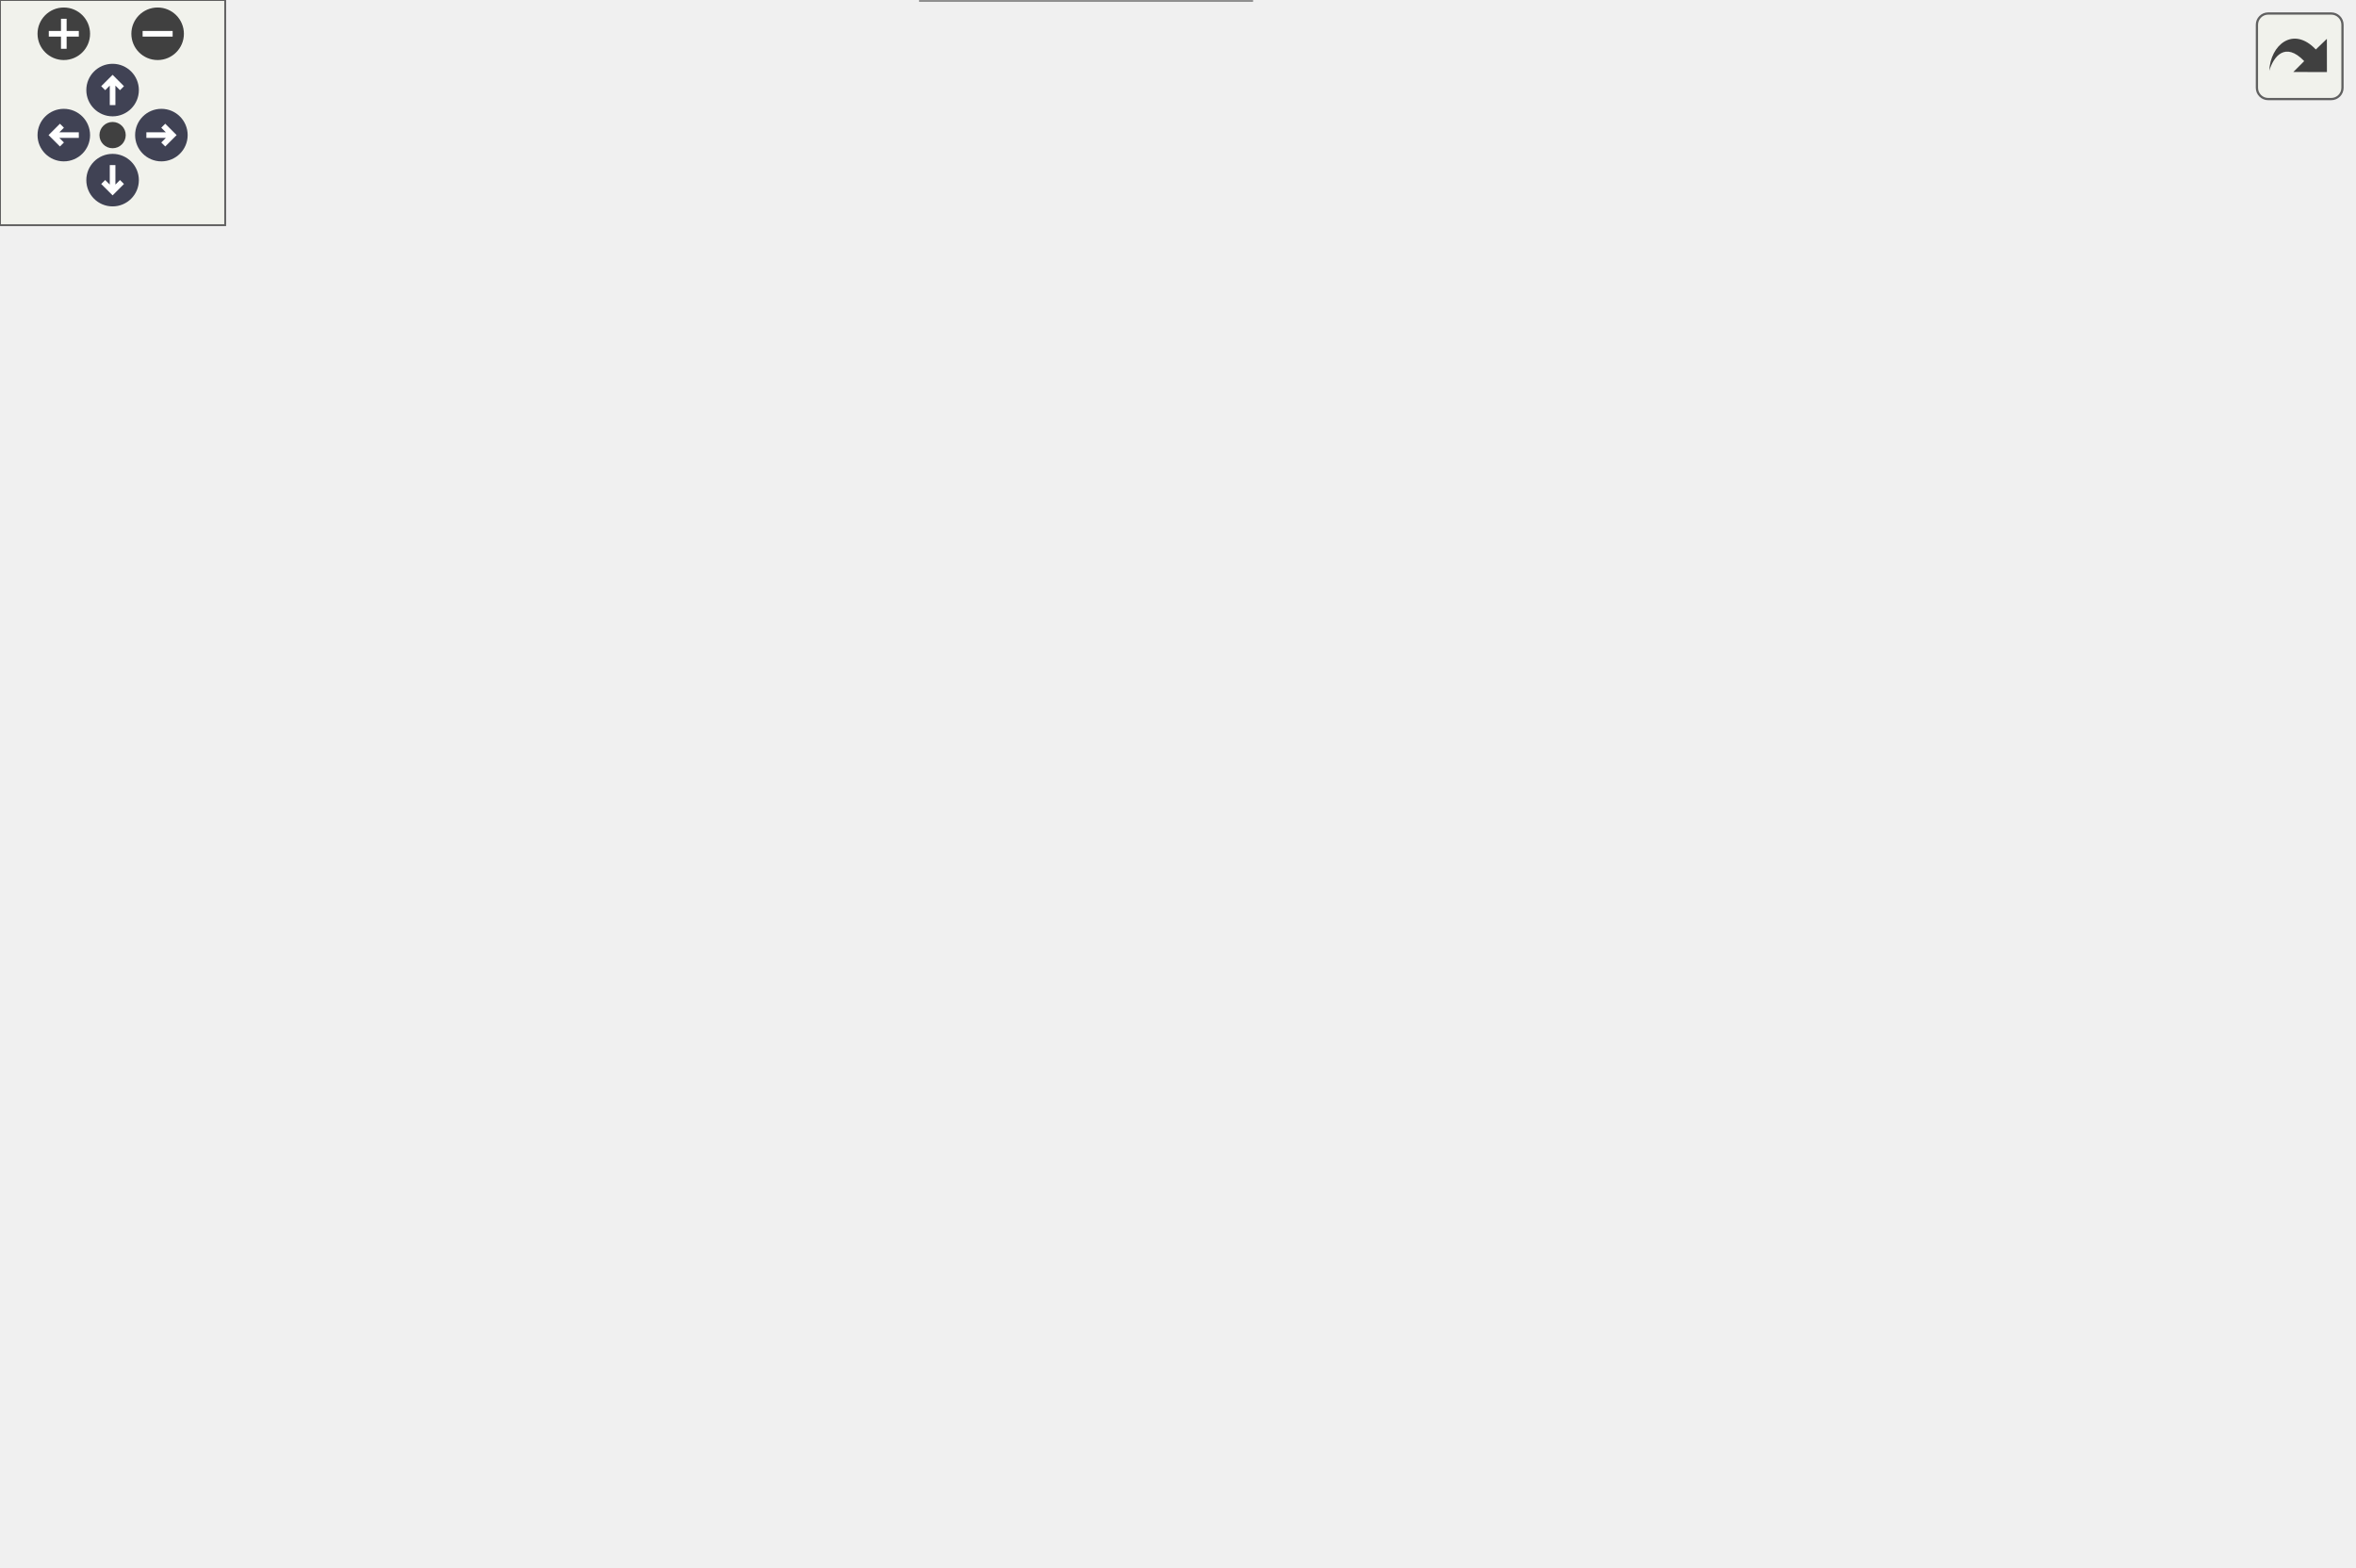
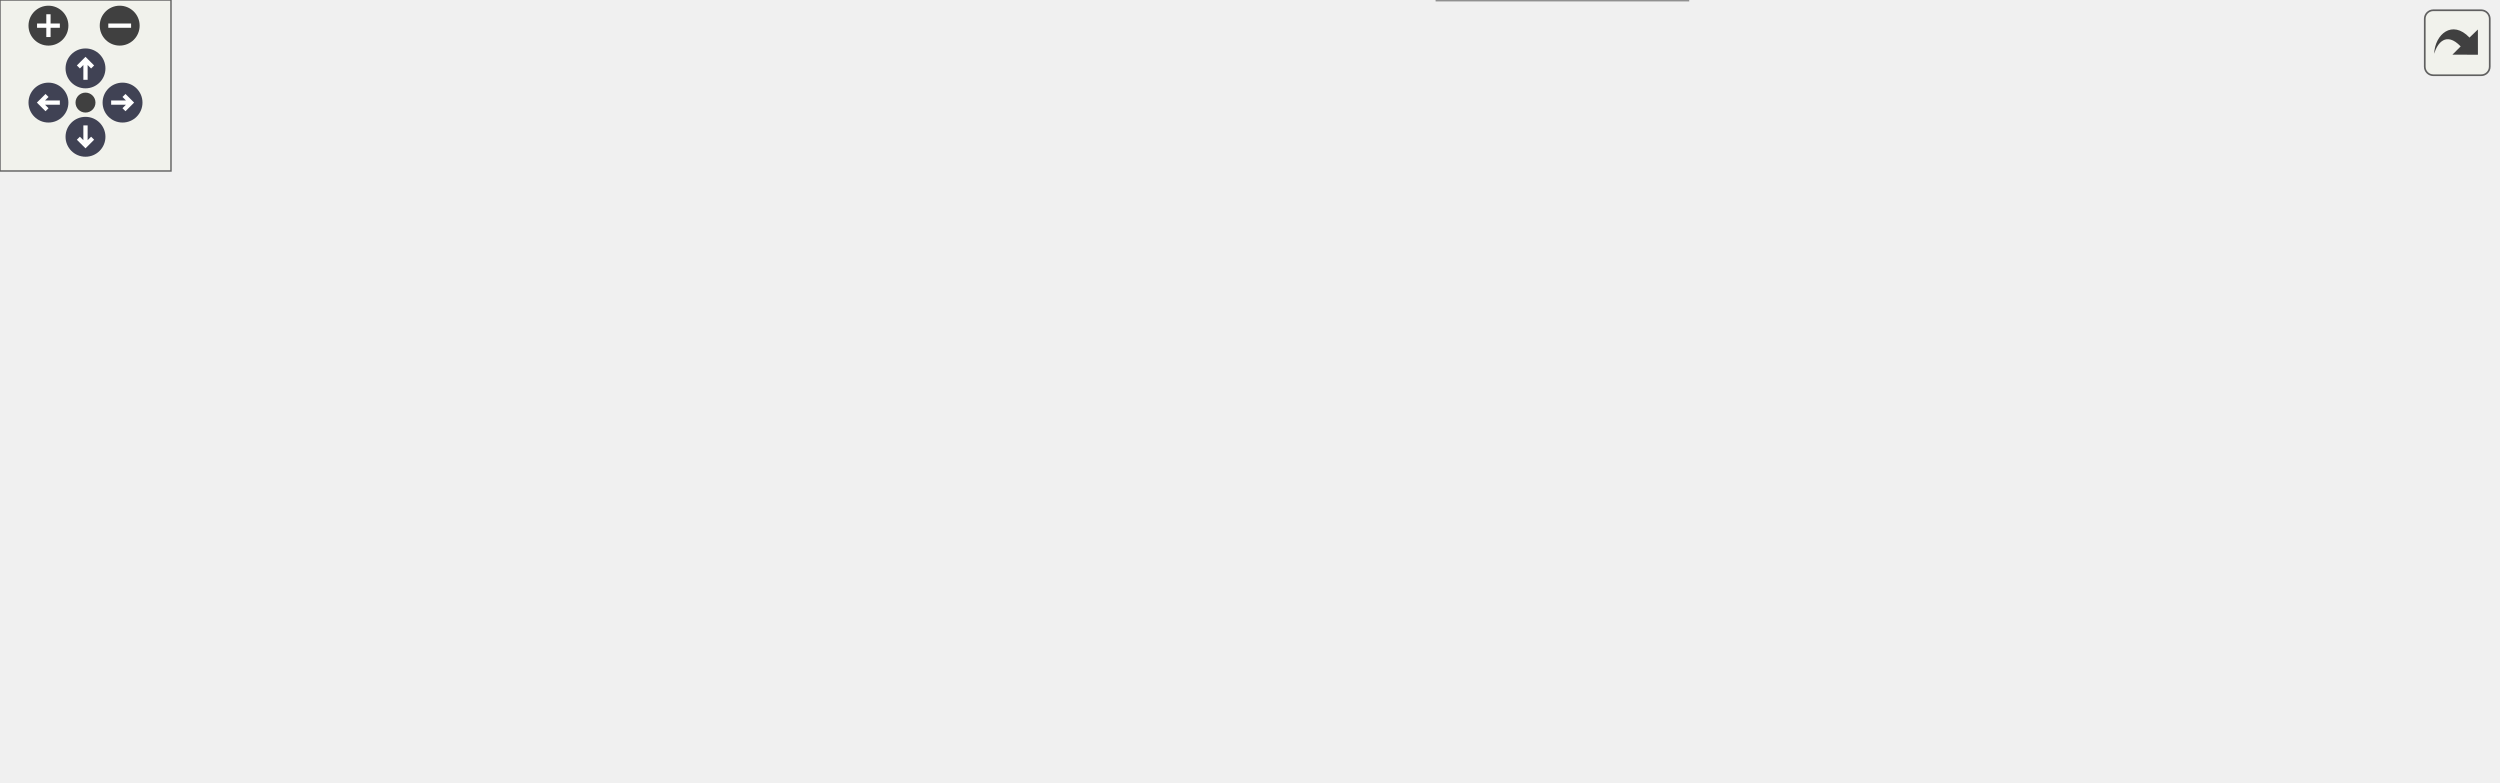
<svg xmlns="http://www.w3.org/2000/svg" xmlns:xlink="http://www.w3.org/1999/xlink" id="main" version="1.1" xml:space="preserve">
  <style type="text/css">
.node, .edge {opacity: 0.7;}
.node.selected, .edge.selected {opacity: 1;}
.edge:hover path { stroke: red; }
.edge:hover polygon { stroke: red; fill: red; }
</style>
  <defs>
    <circle id="rim" cx="0" cy="0" r="7" />
    <circle id="rim2" cx="0" cy="0" r="3.5" />
    <g id="zoomPlus">
      <use xlink:href="#rim" fill="#404040">
        <set attributeName="fill" to="#808080" begin="zoomplus.mouseover" end="zoomplus.mouseout" />
      </use>
      <path d="M-4,0h8M0,-4v8" fill="none" stroke="white" stroke-width="1.5" pointer-events="none" />
    </g>
    <g id="zoomMin">
      <use xlink:href="#rim" fill="#404040">
        <set attributeName="fill" to="#808080" begin="zoomminus.mouseover" end="zoomminus.mouseout" />
      </use>
      <path d="M-4,0h8" fill="none" stroke="white" stroke-width="1.5" pointer-events="none" />
    </g>
    <g id="arrowUp" transform="translate(30 24)">
      <use xlink:href="#rim" />
      <path pointer-events="none" fill="none" stroke="white" stroke-width="1.5" d="M0,-3.0v7 M-2.5,-0.5L0,-3.0L2.5,-0.5" />
    </g>
    <g id="arrowRight" transform="rotate(90) translate(36 -43)">
      <use xlink:href="#rim" />
      <path pointer-events="none" fill="none" stroke="white" stroke-width="1.5" d="M0,-3.0v7 M-2.5,-0.5L0,-3.0L2.5,-0.5" />
    </g>
    <g id="arrowDown" transform="rotate(180) translate(-30 -48)">
      <use xlink:href="#rim" />
      <path pointer-events="none" fill="none" stroke="white" stroke-width="1.5" d="M0,-3.0v7 M-2.5,-0.5L0,-3.0L2.5,-0.5" />
    </g>
    <g id="arrowLeft" transform="rotate(270) translate(-36 17)">
      <use xlink:href="#rim" />
      <path pointer-events="none" fill="none" stroke="white" stroke-width="1.5" d="M0,-3.0v7 M-2.5,-0.5L0,-3.0L2.5,-0.5" />
    </g>
    <g id="resetDef">
      <use xlink:href="#rim2" fill="#404040">
        <set attributeName="fill" to="#808080" begin="reset.mouseover" end="reset.mouseout" />
      </use>
    </g>
  </defs>
  <svg id="graph" class="graph">
    <g id="viewport">
      <g id="Node000001" class="node">
        <g id="a_Node000001">
          <a xlink:title="Text with typography, arranged cw around points (x,y) on a circle.">
-             <polygon fill="#999999" stroke="#666666" points="87.25,-114 0,-114 0,-94 87.25,-94 87.25,-114" />
-             <text xml:space="preserve" text-anchor="middle" x="43.62" y="-102.4" font-family="SourceSans" font-size="8.00">svg::radial_text_cw</text>
+             <polygon fill="#999999" stroke="#666666" points="87.25,-133 0,-133 0,-113 87.25,-113 87.25,-133" />
+             <text xml:space="preserve" text-anchor="middle" x="43.62" y="-121.4" font-family="SourceSans" font-size="8.00">svg::radial_text_cw</text>
          </a>
        </g>
      </g>
      <g id="Node000002" class="node">
        <g id="a_Node000002">
          <a xlink:href="namespacesvg.html#ad3c5f59f86bb309de4efd1187e5c004b" target="_top" xlink:title="Text at.">
-             <polygon fill="white" stroke="#666666" points="204.5,-114 123.25,-114 123.25,-94 204.5,-94 204.5,-114" />
-             <text xml:space="preserve" text-anchor="middle" x="163.88" y="-102.4" font-family="SourceSans" font-size="8.00">svg::styled_text_r</text>
+             <polygon fill="white" stroke="#666666" points="204.5,-133 123.25,-133 123.25,-113 204.5,-113 204.5,-133" />
+             <text xml:space="preserve" text-anchor="middle" x="163.88" y="-121.4" font-family="SourceSans" font-size="8.00">svg::styled_text_r</text>
          </a>
        </g>
      </g>
      <g id="edge1_Node000001_Node000002" class="edge">
        <g id="a_edge1_Node000001_Node000002">
          <a xlink:title=" ">
-             <path fill="none" stroke="#63b8ff" d="M87.65,-104C95.37,-104 103.49,-104 111.42,-104" />
-             <polygon fill="#63b8ff" stroke="#63b8ff" points="111.32,-107.5 121.32,-104 111.32,-100.5 111.32,-107.5" />
+             <path fill="none" stroke="#63b8ff" d="M87.65,-123C95.37,-123 103.49,-123 111.42,-123" />
+             <polygon fill="#63b8ff" stroke="#63b8ff" points="111.32,-126.5 121.32,-123 111.32,-119.5 111.32,-126.5" />
          </a>
        </g>
      </g>
      <g id="Node000003" class="node">
        <g id="a_Node000003">
-           <a xlink:href="group__elements.html#aad29e1daf75bdcd69a39575a6807fa0f" target="_top" xlink:title="Either serialize immediately (as below), or create data structure that adds data to data_vec and then...">
-             <polygon fill="white" stroke="#666666" points="333.38,-253 245.38,-253 245.38,-221 333.38,-221 333.38,-253" />
-             <text xml:space="preserve" text-anchor="start" x="253.38" y="-241.4" font-family="SourceSans" font-size="8.00">svg::text_element::</text>
-             <text xml:space="preserve" text-anchor="middle" x="289.38" y="-229.4" font-family="SourceSans" font-size="8.00">add_data</text>
+           <a xlink:href="group__elements.html#ada0333b46b2547c6152f3f5811016a12" target="_top" xlink:title=" ">
+             <polygon fill="white" stroke="#666666" points="331.5,-161 240.5,-161 240.5,-129 331.5,-129 331.5,-161" />
+             <text xml:space="preserve" text-anchor="start" x="248.5" y="-149.4" font-family="SourceSans" font-size="8.00">svg::element_base::</text>
+             <text xml:space="preserve" text-anchor="middle" x="286" y="-137.4" font-family="SourceSans" font-size="8.00">add_element</text>
          </a>
        </g>
      </g>
      <g id="edge2_Node000002_Node000003" class="edge">
        <g id="a_edge2_Node000002_Node000003">
          <a xlink:title=" ">
-             <path fill="none" stroke="#63b8ff" d="M174.57,-114.44C194.03,-135.39 238.32,-183.09 265.55,-212.42" />
-             <polygon fill="#63b8ff" stroke="#63b8ff" points="262.68,-214.47 272.05,-219.42 267.81,-209.71 262.68,-214.47" />
+             <path fill="none" stroke="#63b8ff" d="M204.87,-130.33C212.66,-131.75 220.96,-133.27 229.15,-134.77" />
+             <polygon fill="#63b8ff" stroke="#63b8ff" points="228.25,-138.16 238.71,-136.52 229.51,-131.28 228.25,-138.16" />
+           </a>
+         </g>
+       </g>
+       <g id="Node000005" class="node">
+         <g id="a_Node000005">
+           <a xlink:href="namespacesvg.html#a43b88f0c7e911161e757ccc5a5ccd607" target="_top" xlink:title="Text element at.">
+             <polygon fill="white" stroke="#666666" points="324,-111 248,-111 248,-91 324,-91 324,-111" />
+             <text xml:space="preserve" text-anchor="middle" x="286" y="-99.4" font-family="SourceSans" font-size="8.00">svg::style_text_r</text>
+           </a>
+         </g>
+       </g>
+       <g id="edge4_Node000002_Node000005" class="edge">
+         <g id="a_edge4_Node000002_Node000005">
+           <a xlink:title=" ">
+             <path fill="none" stroke="#63b8ff" d="M204.87,-115.67C215,-113.82 225.98,-111.81 236.48,-109.89" />
+             <polygon fill="#63b8ff" stroke="#63b8ff" points="236.92,-113.36 246.12,-108.12 235.66,-106.48 236.92,-113.36" />
+           </a>
+         </g>
+       </g>
+       <g id="Node000004" class="node">
+         <g id="a_Node000004">
+           <a xlink:href="group__elements.html#ad893ef9c13a15464c96d8a85c08af30f" target="_top" xlink:title=" ">
+             <polygon fill="white" stroke="#666666" points="468.25,-155 367.5,-155 367.5,-135 468.25,-135 468.25,-155" />
+             <text xml:space="preserve" text-anchor="middle" x="417.88" y="-143.4" font-family="SourceSans" font-size="8.00">svg::element_base::str</text>
+           </a>
+         </g>
+       </g>
+       <g id="edge3_Node000003_Node000004" class="edge">
+         <g id="a_edge3_Node000003_Node000004">
+           <a xlink:title=" ">
+             <path fill="none" stroke="#63b8ff" d="M331.7,-145C339.48,-145 347.69,-145 355.82,-145" />
+             <polygon fill="#63b8ff" stroke="#63b8ff" points="355.69,-148.5 365.69,-145 355.69,-141.5 355.69,-148.5" />
+           </a>
+         </g>
+       </g>
+       <g id="Node000006" class="node">
+         <g id="a_Node000006">
+           <a xlink:href="structsvg_1_1transform.html#acf9836f4ba647f0dd2b53963a0f714d0" target="_top" xlink:title=" ">
+             <polygon fill="white" stroke="#666666" points="466.75,-114 369,-114 369,-94 466.75,-94 466.75,-114" />
+             <text xml:space="preserve" text-anchor="middle" x="417.88" y="-102.4" font-family="SourceSans" font-size="8.00">svg::transform::rotate</text>
+           </a>
+         </g>
+       </g>
+       <g id="edge5_Node000005_Node000006" class="edge">
+         <g id="a_edge5_Node000005_Node000006">
+           <a xlink:title=" ">
+             <path fill="none" stroke="#63b8ff" d="M324.22,-101.86C334.67,-102.1 346.31,-102.37 357.71,-102.63" />
+             <polygon fill="#63b8ff" stroke="#63b8ff" points="357.38,-106.13 367.46,-102.86 357.54,-99.13 357.38,-106.13" />
+           </a>
+         </g>
+       </g>
+       <g id="Node000007" class="node">
+         <g id="a_Node000007">
+           <a xlink:href="namespacesvg.html#a74ca2344cea417d9107d56f4f53c5b0b" target="_top" xlink:title="Text element at.">
+             <polygon fill="white" stroke="#666666" points="452.5,-76 383.25,-76 383.25,-56 452.5,-56 452.5,-76" />
+             <text xml:space="preserve" text-anchor="middle" x="417.88" y="-64.4" font-family="SourceSans" font-size="8.00">svg::style_text</text>
+           </a>
+         </g>
+       </g>
+       <g id="edge6_Node000005_Node000007" class="edge">
+         <g id="a_edge6_Node000005_Node000007">
+           <a xlink:title=" ">
+             <path fill="none" stroke="#63b8ff" d="M324.22,-90.97C339.05,-86.97 356.27,-82.33 371.81,-78.15" />
+             <polygon fill="#63b8ff" stroke="#63b8ff" points="372.56,-81.57 381.3,-75.59 370.74,-74.81 372.56,-81.57" />
+           </a>
+         </g>
+       </g>
+       <g id="Node000008" class="node">
+         <g id="a_Node000008">
+           <a xlink:href="group__elements.html#aad29e1daf75bdcd69a39575a6807fa0f" target="_top" xlink:title="Either serialize immediately (as below), or create data structure that adds data to data_vec and then...">
+             <polygon fill="white" stroke="#666666" points="592.25,-132 504.25,-132 504.25,-100 592.25,-100 592.25,-132" />
+             <text xml:space="preserve" text-anchor="start" x="512.25" y="-120.4" font-family="SourceSans" font-size="8.00">svg::text_element::</text>
+             <text xml:space="preserve" text-anchor="middle" x="548.25" y="-108.4" font-family="SourceSans" font-size="8.00">add_data</text>
+           </a>
+         </g>
+       </g>
+       <g id="edge7_Node000007_Node000008" class="edge">
+         <g id="a_edge7_Node000007_Node000008">
+           <a xlink:title=" ">
+             <path fill="none" stroke="#63b8ff" d="M446.05,-76.42C453.27,-79.2 461.06,-82.21 468.25,-85 476.84,-88.34 485.95,-91.9 494.81,-95.37" />
+             <polygon fill="#63b8ff" stroke="#63b8ff" points="493.45,-98.59 504.04,-98.99 496.01,-92.08 493.45,-98.59" />
+           </a>
+         </g>
+       </g>
+       <g id="Node000016" class="node">
+         <g id="a_Node000016">
+           <a xlink:href="group__elements.html#ga13c46848317034d16c62a7d2061ba3d6" target="_top" xlink:title=" ">
+             <polygon fill="white" stroke="#666666" points="592.25,-82 504.25,-82 504.25,-50 592.25,-50 592.25,-82" />
+             <text xml:space="preserve" text-anchor="start" x="512.25" y="-70.4" font-family="SourceSans" font-size="8.00">svg::text_element::</text>
+             <text xml:space="preserve" text-anchor="middle" x="548.25" y="-58.4" font-family="SourceSans" font-size="8.00">finish_element</text>
+           </a>
+         </g>
+       </g>
+       <g id="edge17_Node000007_Node000016" class="edge">
+         <g id="a_edge17_Node000007_Node000016">
+           <a xlink:title=" ">
+             <path fill="none" stroke="#63b8ff" d="M452.94,-66C465.13,-66 479.19,-66 492.67,-66" />
+             <polygon fill="#63b8ff" stroke="#63b8ff" points="492.29,-69.5 502.29,-66 492.29,-62.5 492.29,-69.5" />
+           </a>
+         </g>
+       </g>
+       <g id="Node000017" class="node">
+         <g id="a_Node000017">
+           <a xlink:href="group__elements.html#ae45bec611a6ec17ea46aab6d680ae042" target="_top" xlink:title=" ">
+             <polygon fill="white" stroke="#666666" points="592.25,-32 504.25,-32 504.25,0 592.25,0 592.25,-32" />
+             <text xml:space="preserve" text-anchor="start" x="512.25" y="-20.4" font-family="SourceSans" font-size="8.00">svg::text_element::</text>
+             <text xml:space="preserve" text-anchor="middle" x="548.25" y="-8.4" font-family="SourceSans" font-size="8.00">start_element</text>
+           </a>
+         </g>
+       </g>
+       <g id="edge18_Node000007_Node000017" class="edge">
+         <g id="a_edge18_Node000007_Node000017">
+           <a xlink:title=" ">
+             <path fill="none" stroke="#63b8ff" d="M445.79,-55.52C459.97,-49.99 477.88,-43.02 494.68,-36.47" />
+             <polygon fill="#63b8ff" stroke="#63b8ff" points="495.5,-39.91 503.55,-33.02 492.96,-33.39 495.5,-39.91" />
+           </a>
+         </g>
+       </g>
+       <g id="Node000009" class="node">
+         <g id="a_Node000009">
+           <a xlink:href="structsvg_1_1typography.html#adbc62f74f1fed3f7c77567250f084f83" target="_top" xlink:title=" ">
+             <polygon fill="white" stroke="#666666" points="724.5,-176 628.25,-176 628.25,-144 724.5,-144 724.5,-176" />
+             <text xml:space="preserve" text-anchor="start" x="636.25" y="-164.4" font-family="SourceSans" font-size="8.00">svg::typography::add</text>
+             <text xml:space="preserve" text-anchor="middle" x="676.38" y="-152.4" font-family="SourceSans" font-size="8.00">_attribute</text>
+           </a>
+         </g>
+       </g>
+       <g id="edge8_Node000008_Node000009" class="edge">
+         <g id="a_edge8_Node000008_Node000009">
+           <a xlink:title=" ">
+             <path fill="none" stroke="#63b8ff" d="M592.66,-131.14C600.77,-133.97 609.37,-136.97 617.84,-139.93" />
+             <polygon fill="#63b8ff" stroke="#63b8ff" points="616.42,-143.14 627.01,-143.13 618.72,-136.53 616.42,-143.14" />
+           </a>
+         </g>
+       </g>
+       <g id="Node000010" class="node">
+         <g id="a_Node000010">
+           <a xlink:href="namespacesvg.html#a48ac748e89e22789d1772326a98dd7b6" target="_top" xlink:title=" ">
+             <polygon fill="white" stroke="#666666" points="862,-214 774.75,-214 774.75,-194 862,-194 862,-214" />
+             <text xml:space="preserve" text-anchor="middle" x="818.38" y="-202.4" font-family="SourceSans" font-size="8.00">svg::string_replace</text>
+           </a>
+         </g>
+       </g>
+       <g id="edge15_Node000008_Node000010" class="edge">
+         <g id="a_edge15_Node000008_Node000010">
+           <a xlink:title=" ">
+             <path fill="none" stroke="#63b8ff" d="M562.43,-132.33C576.74,-148.75 601.18,-173.27 628.25,-185 671.01,-203.54 724.15,-207.4 763.2,-207.14" />
+             <polygon fill="#63b8ff" stroke="#63b8ff" points="763.13,-210.65 773.07,-206.98 763.01,-203.65 763.13,-210.65" />
          </a>
        </g>
      </g>
      <g id="Node000011" class="node">
        <g id="a_Node000011">
-           <a xlink:href="group__elements.html#ada0333b46b2547c6152f3f5811016a12" target="_top" xlink:title=" ">
-             <polygon fill="white" stroke="#666666" points="334.88,-170 243.88,-170 243.88,-138 334.88,-138 334.88,-170" />
-             <text xml:space="preserve" text-anchor="start" x="251.88" y="-158.4" font-family="SourceSans" font-size="8.00">svg::element_base::</text>
-             <text xml:space="preserve" text-anchor="middle" x="289.38" y="-146.4" font-family="SourceSans" font-size="8.00">add_element</text>
-           </a>
-         </g>
-       </g>
-       <g id="edge12_Node000002_Node000011" class="edge">
-         <g id="a_edge12_Node000002_Node000011">
-           <a xlink:title=" ">
-             <path fill="none" stroke="#63b8ff" d="M190.76,-114.48C204.34,-119.98 221.46,-126.91 237.55,-133.42" />
-             <polygon fill="#63b8ff" stroke="#63b8ff" points="235.95,-136.55 246.53,-137.06 238.57,-130.06 235.95,-136.55" />
+           <a xlink:href="namespacesvg.html#a36b1c48ad4601b205790e3772ad0a7b6" target="_top" xlink:title=" ">
+             <polygon fill="white" stroke="#666666" points="851.88,-126 784.88,-126 784.88,-106 851.88,-106 851.88,-126" />
+             <text xml:space="preserve" text-anchor="middle" x="818.38" y="-114.4" font-family="SourceSans" font-size="8.00">svg::to_string</text>
+           </a>
+         </g>
+       </g>
+       <g id="edge16_Node000008_Node000011" class="edge">
+         <g id="a_edge16_Node000008_Node000011">
+           <a xlink:title=" ">
+             <path fill="none" stroke="#63b8ff" d="M592.63,-116C642.3,-116 723.24,-116 773.23,-116" />
+             <polygon fill="#63b8ff" stroke="#63b8ff" points="773.11,-119.5 783.11,-116 773.11,-112.5 773.11,-119.5" />
          </a>
        </g>
      </g>
      <g id="Node000013" class="node">
        <g id="a_Node000013">
-           <a xlink:href="group__elements.html#ga13c46848317034d16c62a7d2061ba3d6" target="_top" xlink:title=" ">
-             <polygon fill="white" stroke="#666666" points="333.38,-120 245.38,-120 245.38,-88 333.38,-88 333.38,-120" />
-             <text xml:space="preserve" text-anchor="start" x="253.38" y="-108.4" font-family="SourceSans" font-size="8.00">svg::text_element::</text>
-             <text xml:space="preserve" text-anchor="middle" x="289.38" y="-96.4" font-family="SourceSans" font-size="8.00">finish_element</text>
-           </a>
-         </g>
-       </g>
-       <g id="edge14_Node000002_Node000013" class="edge">
-         <g id="a_edge14_Node000002_Node000013">
-           <a xlink:title=" ">
-             <path fill="none" stroke="#63b8ff" d="M204.97,-104C214.19,-104 224.14,-104 233.84,-104" />
-             <polygon fill="#63b8ff" stroke="#63b8ff" points="233.56,-107.5 243.56,-104 233.56,-100.5 233.56,-107.5" />
+           <a xlink:href="group__elements.html#acafbdd950c6c2639c9d376c3eab696e5" target="_top" xlink:title=" ">
+             <polygon fill="white" stroke="#666666" points="721.88,-88 630.88,-88 630.88,-56 721.88,-56 721.88,-88" />
+             <text xml:space="preserve" text-anchor="start" x="638.88" y="-76.4" font-family="SourceSans" font-size="8.00">svg::element_base::</text>
+             <text xml:space="preserve" text-anchor="middle" x="676.38" y="-64.4" font-family="SourceSans" font-size="8.00">add_raw</text>
+           </a>
+         </g>
+       </g>
+       <g id="edge12_Node000008_Node000013" class="edge">
+         <g id="a_edge12_Node000008_Node000013">
+           <a xlink:title=" ">
+             <path fill="none" stroke="#63b8ff" d="M592.66,-100.86C601.46,-97.78 610.84,-94.51 620,-91.32" />
+             <polygon fill="#63b8ff" stroke="#63b8ff" points="620.88,-94.72 629.17,-88.12 618.58,-88.11 620.88,-94.72" />
          </a>
        </g>
      </g>
      <g id="Node000014" class="node">
        <g id="a_Node000014">
-           <a xlink:href="structsvg_1_1transform.html#acf9836f4ba647f0dd2b53963a0f714d0" target="_top" xlink:title=" ">
-             <polygon fill="white" stroke="#666666" points="338.25,-70 240.5,-70 240.5,-50 338.25,-50 338.25,-70" />
-             <text xml:space="preserve" text-anchor="middle" x="289.38" y="-58.4" font-family="SourceSans" font-size="8.00">svg::transform::rotate</text>
-           </a>
-         </g>
-       </g>
-       <g id="edge15_Node000002_Node000014" class="edge">
-         <g id="a_edge15_Node000002_Node000014">
-           <a xlink:title=" ">
-             <path fill="none" stroke="#63b8ff" d="M194.14,-93.57C210.45,-87.76 230.97,-80.45 248.7,-74.13" />
-             <polygon fill="#63b8ff" stroke="#63b8ff" points="249.65,-77.51 257.89,-70.86 247.3,-70.92 249.65,-77.51" />
+           <a xlink:href="group__elements.html#a53d72a7ff728ad1d4d027254530bcf3d" target="_top" xlink:title=" ">
+             <polygon fill="white" stroke="#666666" points="721.88,-38 630.88,-38 630.88,-6 721.88,-6 721.88,-38" />
+             <text xml:space="preserve" text-anchor="start" x="638.88" y="-26.4" font-family="SourceSans" font-size="8.00">svg::element_base::</text>
+             <text xml:space="preserve" text-anchor="middle" x="676.38" y="-14.4" font-family="SourceSans" font-size="8.00">add_transform</text>
+           </a>
+         </g>
+       </g>
+       <g id="edge13_Node000008_Node000014" class="edge">
+         <g id="a_edge13_Node000008_Node000014">
+           <a xlink:title=" ">
+             <path fill="none" stroke="#63b8ff" d="M580.69,-99.52C584.74,-96.89 588.7,-94.02 592.25,-91 611.48,-74.61 608.71,-63.01 628.25,-47 629.34,-46.11 630.46,-45.23 631.62,-44.38" />
+             <polygon fill="#63b8ff" stroke="#63b8ff" points="633.24,-47.51 639.62,-39.05 629.36,-41.68 633.24,-47.51" />
+           </a>
+         </g>
+       </g>
+       <g id="edge9_Node000009_Node000010" class="edge">
+         <g id="a_edge9_Node000009_Node000010">
+           <a xlink:title=" ">
+             <path fill="none" stroke="#63b8ff" d="M724.77,-174.9C740.48,-179.83 757.88,-185.3 773.32,-190.15" />
+             <polygon fill="#63b8ff" stroke="#63b8ff" points="772.13,-193.45 782.72,-193.11 774.23,-186.77 772.13,-193.45" />
+           </a>
+         </g>
+       </g>
+       <g id="edge10_Node000009_Node000011" class="edge">
+         <g id="a_edge10_Node000009_Node000011">
+           <a xlink:title=" ">
+             <path fill="none" stroke="#63b8ff" d="M724.77,-145.1C740.6,-140.13 758.16,-134.61 773.7,-129.73" />
+             <polygon fill="#63b8ff" stroke="#63b8ff" points="774.66,-133.09 783.15,-126.76 772.56,-126.42 774.66,-133.09" />
+           </a>
+         </g>
+       </g>
+       <g id="Node000012" class="node">
+         <g id="a_Node000012">
+           <a xlink:href="structsvg_1_1typography.html#a174c1ffb4e56214d71523ffe7e422561" target="_top" xlink:title=" ">
+             <polygon fill="white" stroke="#666666" points="862.75,-176 774,-176 774,-144 862.75,-144 862.75,-176" />
+             <text xml:space="preserve" text-anchor="start" x="782" y="-164.4" font-family="SourceSans" font-size="8.00">svg::typography::to</text>
+             <text xml:space="preserve" text-anchor="middle" x="818.38" y="-152.4" font-family="SourceSans" font-size="8.00">_string</text>
+           </a>
+         </g>
+       </g>
+       <g id="edge11_Node000009_Node000012" class="edge">
+         <g id="a_edge11_Node000009_Node000012">
+           <a xlink:title=" ">
+             <path fill="none" stroke="#63b8ff" d="M724.77,-160C736.92,-160 750.08,-160 762.57,-160" />
+             <polygon fill="#63b8ff" stroke="#63b8ff" points="762.28,-163.5 772.28,-160 762.28,-156.5 762.28,-163.5" />
          </a>
        </g>
      </g>
      <g id="Node000015" class="node">
        <g id="a_Node000015">
-           <a xlink:href="group__elements.html#ae45bec611a6ec17ea46aab6d680ae042" target="_top" xlink:title=" ">
-             <polygon fill="white" stroke="#666666" points="333.38,-32 245.38,-32 245.38,0 333.38,0 333.38,-32" />
-             <text xml:space="preserve" text-anchor="start" x="253.38" y="-20.4" font-family="SourceSans" font-size="8.00">svg::text_element::</text>
-             <text xml:space="preserve" text-anchor="middle" x="289.38" y="-8.4" font-family="SourceSans" font-size="8.00">start_element</text>
-           </a>
-         </g>
-       </g>
-       <g id="edge16_Node000002_Node000015" class="edge">
-         <g id="a_edge16_Node000002_Node000015">
-           <a xlink:title=" ">
-             <path fill="none" stroke="#63b8ff" d="M175.57,-93.83C189.71,-80.67 215.76,-57.49 240.5,-41 241.89,-40.07 243.32,-39.16 244.77,-38.25" />
-             <polygon fill="#63b8ff" stroke="#63b8ff" points="246.47,-41.31 253.32,-33.23 242.93,-35.27 246.47,-41.31" />
-           </a>
-         </g>
-       </g>
-       <g id="Node000004" class="node">
-         <g id="a_Node000004">
-           <a xlink:href="structsvg_1_1typography.html#adbc62f74f1fed3f7c77567250f084f83" target="_top" xlink:title=" ">
-             <polygon fill="white" stroke="#666666" points="472.75,-319 376.5,-319 376.5,-287 472.75,-287 472.75,-319" />
-             <text xml:space="preserve" text-anchor="start" x="384.5" y="-307.4" font-family="SourceSans" font-size="8.00">svg::typography::add</text>
-             <text xml:space="preserve" text-anchor="middle" x="424.62" y="-295.4" font-family="SourceSans" font-size="8.00">_attribute</text>
-           </a>
-         </g>
-       </g>
-       <g id="edge3_Node000003_Node000004" class="edge">
-         <g id="a_edge3_Node000003_Node000004">
-           <a xlink:title=" ">
-             <path fill="none" stroke="#63b8ff" d="M323.66,-253.48C340.88,-262.01 362.1,-272.53 380.56,-281.67" />
-             <polygon fill="#63b8ff" stroke="#63b8ff" points="378.9,-284.75 389.41,-286.05 382,-278.48 378.9,-284.75" />
-           </a>
-         </g>
-       </g>
-       <g id="Node000005" class="node">
-         <g id="a_Node000005">
-           <a xlink:href="namespacesvg.html#a48ac748e89e22789d1772326a98dd7b6" target="_top" xlink:title=" ">
-             <polygon fill="white" stroke="#666666" points="612.5,-357 525.25,-357 525.25,-337 612.5,-337 612.5,-357" />
-             <text xml:space="preserve" text-anchor="middle" x="568.88" y="-345.4" font-family="SourceSans" font-size="8.00">svg::string_replace</text>
-           </a>
-         </g>
-       </g>
-       <g id="edge10_Node000003_Node000005" class="edge">
-         <g id="a_edge10_Node000003_Node000005">
-           <a xlink:title=" ">
-             <path fill="none" stroke="#63b8ff" d="M299.91,-253.17C313.45,-274.45 340.4,-311.15 374.25,-328 417.69,-349.63 473.35,-352.96 513.83,-351.73" />
-             <polygon fill="#63b8ff" stroke="#63b8ff" points="513.73,-355.24 523.58,-351.32 513.44,-348.24 513.73,-355.24" />
-           </a>
-         </g>
-       </g>
-       <g id="Node000006" class="node">
-         <g id="a_Node000006">
-           <a xlink:href="namespacesvg.html#a36b1c48ad4601b205790e3772ad0a7b6" target="_top" xlink:title=" ">
-             <polygon fill="white" stroke="#666666" points="602.38,-269 535.38,-269 535.38,-249 602.38,-249 602.38,-269" />
-             <text xml:space="preserve" text-anchor="middle" x="568.88" y="-257.4" font-family="SourceSans" font-size="8.00">svg::to_string</text>
-           </a>
-         </g>
-       </g>
-       <g id="edge11_Node000003_Node000006" class="edge">
-         <g id="a_edge11_Node000003_Node000006">
-           <a xlink:title=" ">
-             <path fill="none" stroke="#63b8ff" d="M333.73,-240.44C385.6,-244.55 471.94,-251.39 524.03,-255.52" />
-             <polygon fill="#63b8ff" stroke="#63b8ff" points="523.47,-258.99 533.72,-256.29 524.03,-252.01 523.47,-258.99" />
-           </a>
-         </g>
-       </g>
-       <g id="Node000008" class="node">
-         <g id="a_Node000008">
-           <a xlink:href="group__elements.html#acafbdd950c6c2639c9d376c3eab696e5" target="_top" xlink:title=" ">
-             <polygon fill="white" stroke="#666666" points="470.12,-231 379.12,-231 379.12,-199 470.12,-199 470.12,-231" />
-             <text xml:space="preserve" text-anchor="start" x="387.12" y="-219.4" font-family="SourceSans" font-size="8.00">svg::element_base::</text>
-             <text xml:space="preserve" text-anchor="middle" x="424.62" y="-207.4" font-family="SourceSans" font-size="8.00">add_raw</text>
-           </a>
-         </g>
-       </g>
-       <g id="edge7_Node000003_Node000008" class="edge">
-         <g id="a_edge7_Node000003_Node000008">
-           <a xlink:title=" ">
-             <path fill="none" stroke="#63b8ff" d="M333.64,-229.86C344.47,-228.07 356.24,-226.13 367.59,-224.25" />
-             <polygon fill="#63b8ff" stroke="#63b8ff" points="367.96,-227.74 377.26,-222.66 366.82,-220.83 367.96,-227.74" />
-           </a>
-         </g>
-       </g>
-       <g id="Node000009" class="node">
-         <g id="a_Node000009">
-           <a xlink:href="group__elements.html#a53d72a7ff728ad1d4d027254530bcf3d" target="_top" xlink:title=" ">
-             <polygon fill="white" stroke="#666666" points="470.12,-181 379.12,-181 379.12,-149 470.12,-149 470.12,-181" />
-             <text xml:space="preserve" text-anchor="start" x="387.12" y="-169.4" font-family="SourceSans" font-size="8.00">svg::element_base::</text>
-             <text xml:space="preserve" text-anchor="middle" x="424.62" y="-157.4" font-family="SourceSans" font-size="8.00">add_transform</text>
-           </a>
-         </g>
-       </g>
-       <g id="edge8_Node000003_Node000009" class="edge">
-         <g id="a_edge8_Node000003_Node000009">
-           <a xlink:title=" ">
-             <path fill="none" stroke="#63b8ff" d="M318.94,-220.6C335.08,-211.43 355.69,-199.89 374.25,-190 376.3,-188.91 378.41,-187.79 380.54,-186.68" />
-             <polygon fill="#63b8ff" stroke="#63b8ff" points="381.97,-189.88 389.25,-182.18 378.76,-183.66 381.97,-189.88" />
-           </a>
-         </g>
-       </g>
-       <g id="edge4_Node000004_Node000005" class="edge">
-         <g id="a_edge4_Node000004_Node000005">
-           <a xlink:title=" ">
-             <path fill="none" stroke="#63b8ff" d="M472.99,-317.65C489.28,-322.69 507.44,-328.31 523.48,-333.27" />
-             <polygon fill="#63b8ff" stroke="#63b8ff" points="522.16,-336.52 532.75,-336.14 524.23,-329.84 522.16,-336.52" />
-           </a>
-         </g>
-       </g>
-       <g id="edge5_Node000004_Node000006" class="edge">
-         <g id="a_edge5_Node000004_Node000006">
-           <a xlink:title=" ">
-             <path fill="none" stroke="#63b8ff" d="M472.99,-288.35C489.54,-283.23 508.03,-277.51 524.26,-272.49" />
-             <polygon fill="#63b8ff" stroke="#63b8ff" points="525.11,-275.89 533.63,-269.59 523.04,-269.2 525.11,-275.89" />
-           </a>
-         </g>
-       </g>
-       <g id="Node000007" class="node">
-         <g id="a_Node000007">
-           <a xlink:href="structsvg_1_1typography.html#a174c1ffb4e56214d71523ffe7e422561" target="_top" xlink:title=" ">
-             <polygon fill="white" stroke="#666666" points="613.25,-319 524.5,-319 524.5,-287 613.25,-287 613.25,-319" />
-             <text xml:space="preserve" text-anchor="start" x="532.5" y="-307.4" font-family="SourceSans" font-size="8.00">svg::typography::to</text>
-             <text xml:space="preserve" text-anchor="middle" x="568.88" y="-295.4" font-family="SourceSans" font-size="8.00">_string</text>
-           </a>
-         </g>
-       </g>
-       <g id="edge6_Node000004_Node000007" class="edge">
-         <g id="a_edge6_Node000004_Node000007">
-           <a xlink:title=" ">
-             <path fill="none" stroke="#63b8ff" d="M472.99,-303C485.74,-303 499.65,-303 512.78,-303" />
-             <polygon fill="#63b8ff" stroke="#63b8ff" points="512.56,-306.5 522.56,-303 512.56,-299.5 512.56,-306.5" />
-           </a>
-         </g>
-       </g>
-       <g id="Node000010" class="node">
-         <g id="a_Node000010">
          <a xlink:href="group__elements.html#ae50258851ebbaf08c7eebc3fbdbf1ac8" target="_top" xlink:title="Common transforms include rotate(180)">
-             <polygon fill="white" stroke="#666666" points="626.75,-181 511,-181 511,-149 626.75,-149 626.75,-181" />
-             <text xml:space="preserve" text-anchor="start" x="519" y="-169.4" font-family="SourceSans" font-size="8.00">svg::element_base::</text>
-             <text xml:space="preserve" text-anchor="middle" x="568.88" y="-157.4" font-family="SourceSans" font-size="8.00">make_transform_attribute</text>
-           </a>
-         </g>
-       </g>
-       <g id="edge9_Node000009_Node000010" class="edge">
-         <g id="a_edge9_Node000009_Node000010">
-           <a xlink:title=" ">
-             <path fill="none" stroke="#63b8ff" d="M470.24,-165C479.44,-165 489.32,-165 499.14,-165" />
-             <polygon fill="#63b8ff" stroke="#63b8ff" points="499.09,-168.5 509.09,-165 499.09,-161.5 499.09,-168.5" />
-           </a>
-         </g>
-       </g>
-       <g id="Node000012" class="node">
-         <g id="a_Node000012">
-           <a xlink:href="group__elements.html#ad893ef9c13a15464c96d8a85c08af30f" target="_top" xlink:title=" ">
-             <polygon fill="white" stroke="#666666" points="475,-131 374.25,-131 374.25,-111 475,-111 475,-131" />
-             <text xml:space="preserve" text-anchor="middle" x="424.62" y="-119.4" font-family="SourceSans" font-size="8.00">svg::element_base::str</text>
-           </a>
-         </g>
-       </g>
-       <g id="edge13_Node000011_Node000012" class="edge">
-         <g id="a_edge13_Node000011_Node000012">
-           <a xlink:title=" ">
-             <path fill="none" stroke="#63b8ff" d="M335.12,-142.92C346.46,-140.11 358.76,-137.06 370.47,-134.16" />
-             <polygon fill="#63b8ff" stroke="#63b8ff" points="371.15,-137.6 380.01,-131.8 369.46,-130.81 371.15,-137.6" />
+             <polygon fill="white" stroke="#666666" points="876.25,-38 760.5,-38 760.5,-6 876.25,-6 876.25,-38" />
+             <text xml:space="preserve" text-anchor="start" x="768.5" y="-26.4" font-family="SourceSans" font-size="8.00">svg::element_base::</text>
+             <text xml:space="preserve" text-anchor="middle" x="818.38" y="-14.4" font-family="SourceSans" font-size="8.00">make_transform_attribute</text>
+           </a>
+         </g>
+       </g>
+       <g id="edge14_Node000014_Node000015" class="edge">
+         <g id="a_edge14_Node000014_Node000015">
+           <a xlink:title=" ">
+             <path fill="none" stroke="#63b8ff" d="M722.06,-22C730.55,-22 739.62,-22 748.67,-22" />
+             <polygon fill="#63b8ff" stroke="#63b8ff" points="748.55,-25.5 758.55,-22 748.55,-18.5 748.55,-25.5" />
          </a>
        </g>
      </g>
    </g>
  </svg>
  <g id="navigator" transform="translate(0 0)" fill="#404254">
    <rect fill="#f2f5e9" fill-opacity="0.5" stroke="#606060" stroke-width=".5" x="0" y="0" width="60" height="60" />
    <use id="zoomplus" xlink:href="#zoomPlus" x="17" y="9" />
    <use id="zoomminus" xlink:href="#zoomMin" x="42" y="9" />
    <use id="reset" xlink:href="#resetDef" x="30" y="36" />
    <use id="arrowup" xlink:href="#arrowUp" x="0" y="0" />
    <use id="arrowright" xlink:href="#arrowRight" x="0" y="0" />
    <use id="arrowdown" xlink:href="#arrowDown" x="0" y="0" />
    <use id="arrowleft" xlink:href="#arrowLeft" x="0" y="0" />
  </g>
  <svg viewBox="0 0 15 15" width="100%" height="30px" preserveAspectRatio="xMaxYMin meet">
    <g id="arrow_out" transform="scale(0.3 0.3)">
      <a xlink:href="namespacesvg_a27b1041d0851178e4835e1f623a46161_cgraph_org.svg" target="_base">
        <rect id="button" ry="5" rx="5" y="6" x="6" height="38" width="38" fill="#f2f5e9" fill-opacity="0.5" stroke="#606060" stroke-width="1.0" />
        <path id="arrow" d="M 11.5,31.437 C 11.94,20.098 22.043,11.323 32.159,21.979 L 37.069,17.246 C 37.069,17.246 37.088,32 37.088,32 L 22.16,31.978 C 22.16,31.978 26.998,27.14 26.998,27.14 C 18.529,18.264 13.292,25.23 11.5,31.437 z" style="fill:#404040;" />
      </a>
    </g>
  </svg>
  <style type="text/css">

[data-mouse-over-selected='false'] { opacity: 0.7; }
[data-mouse-over-selected='true']  { opacity: 1.0; }

</style>
</svg>
